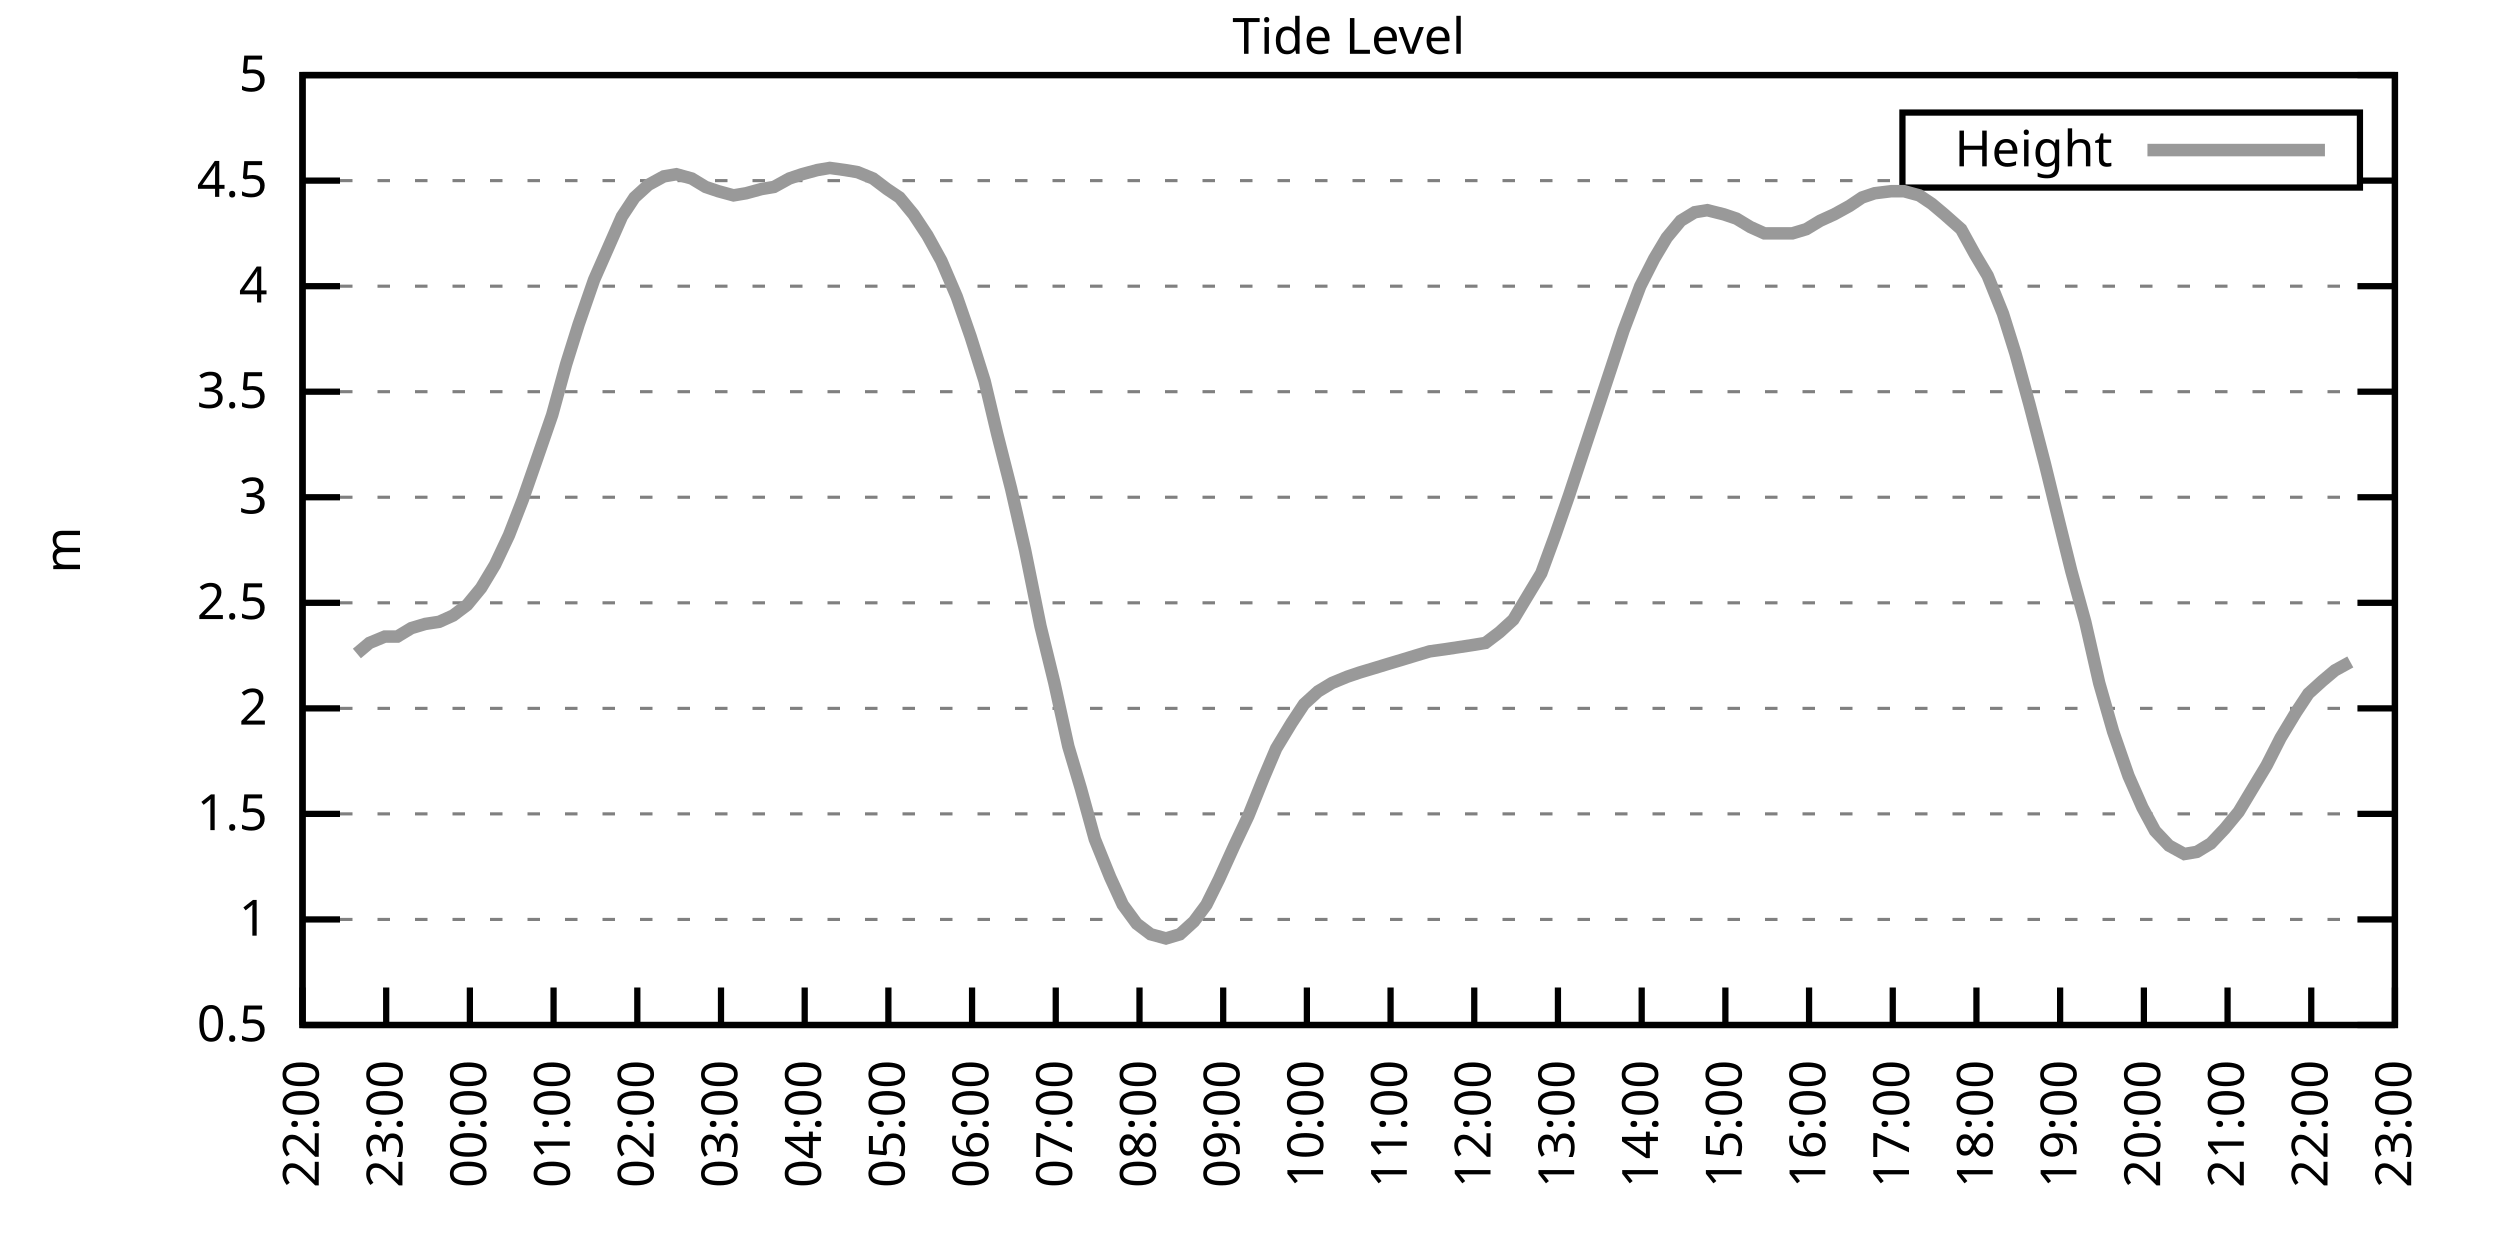
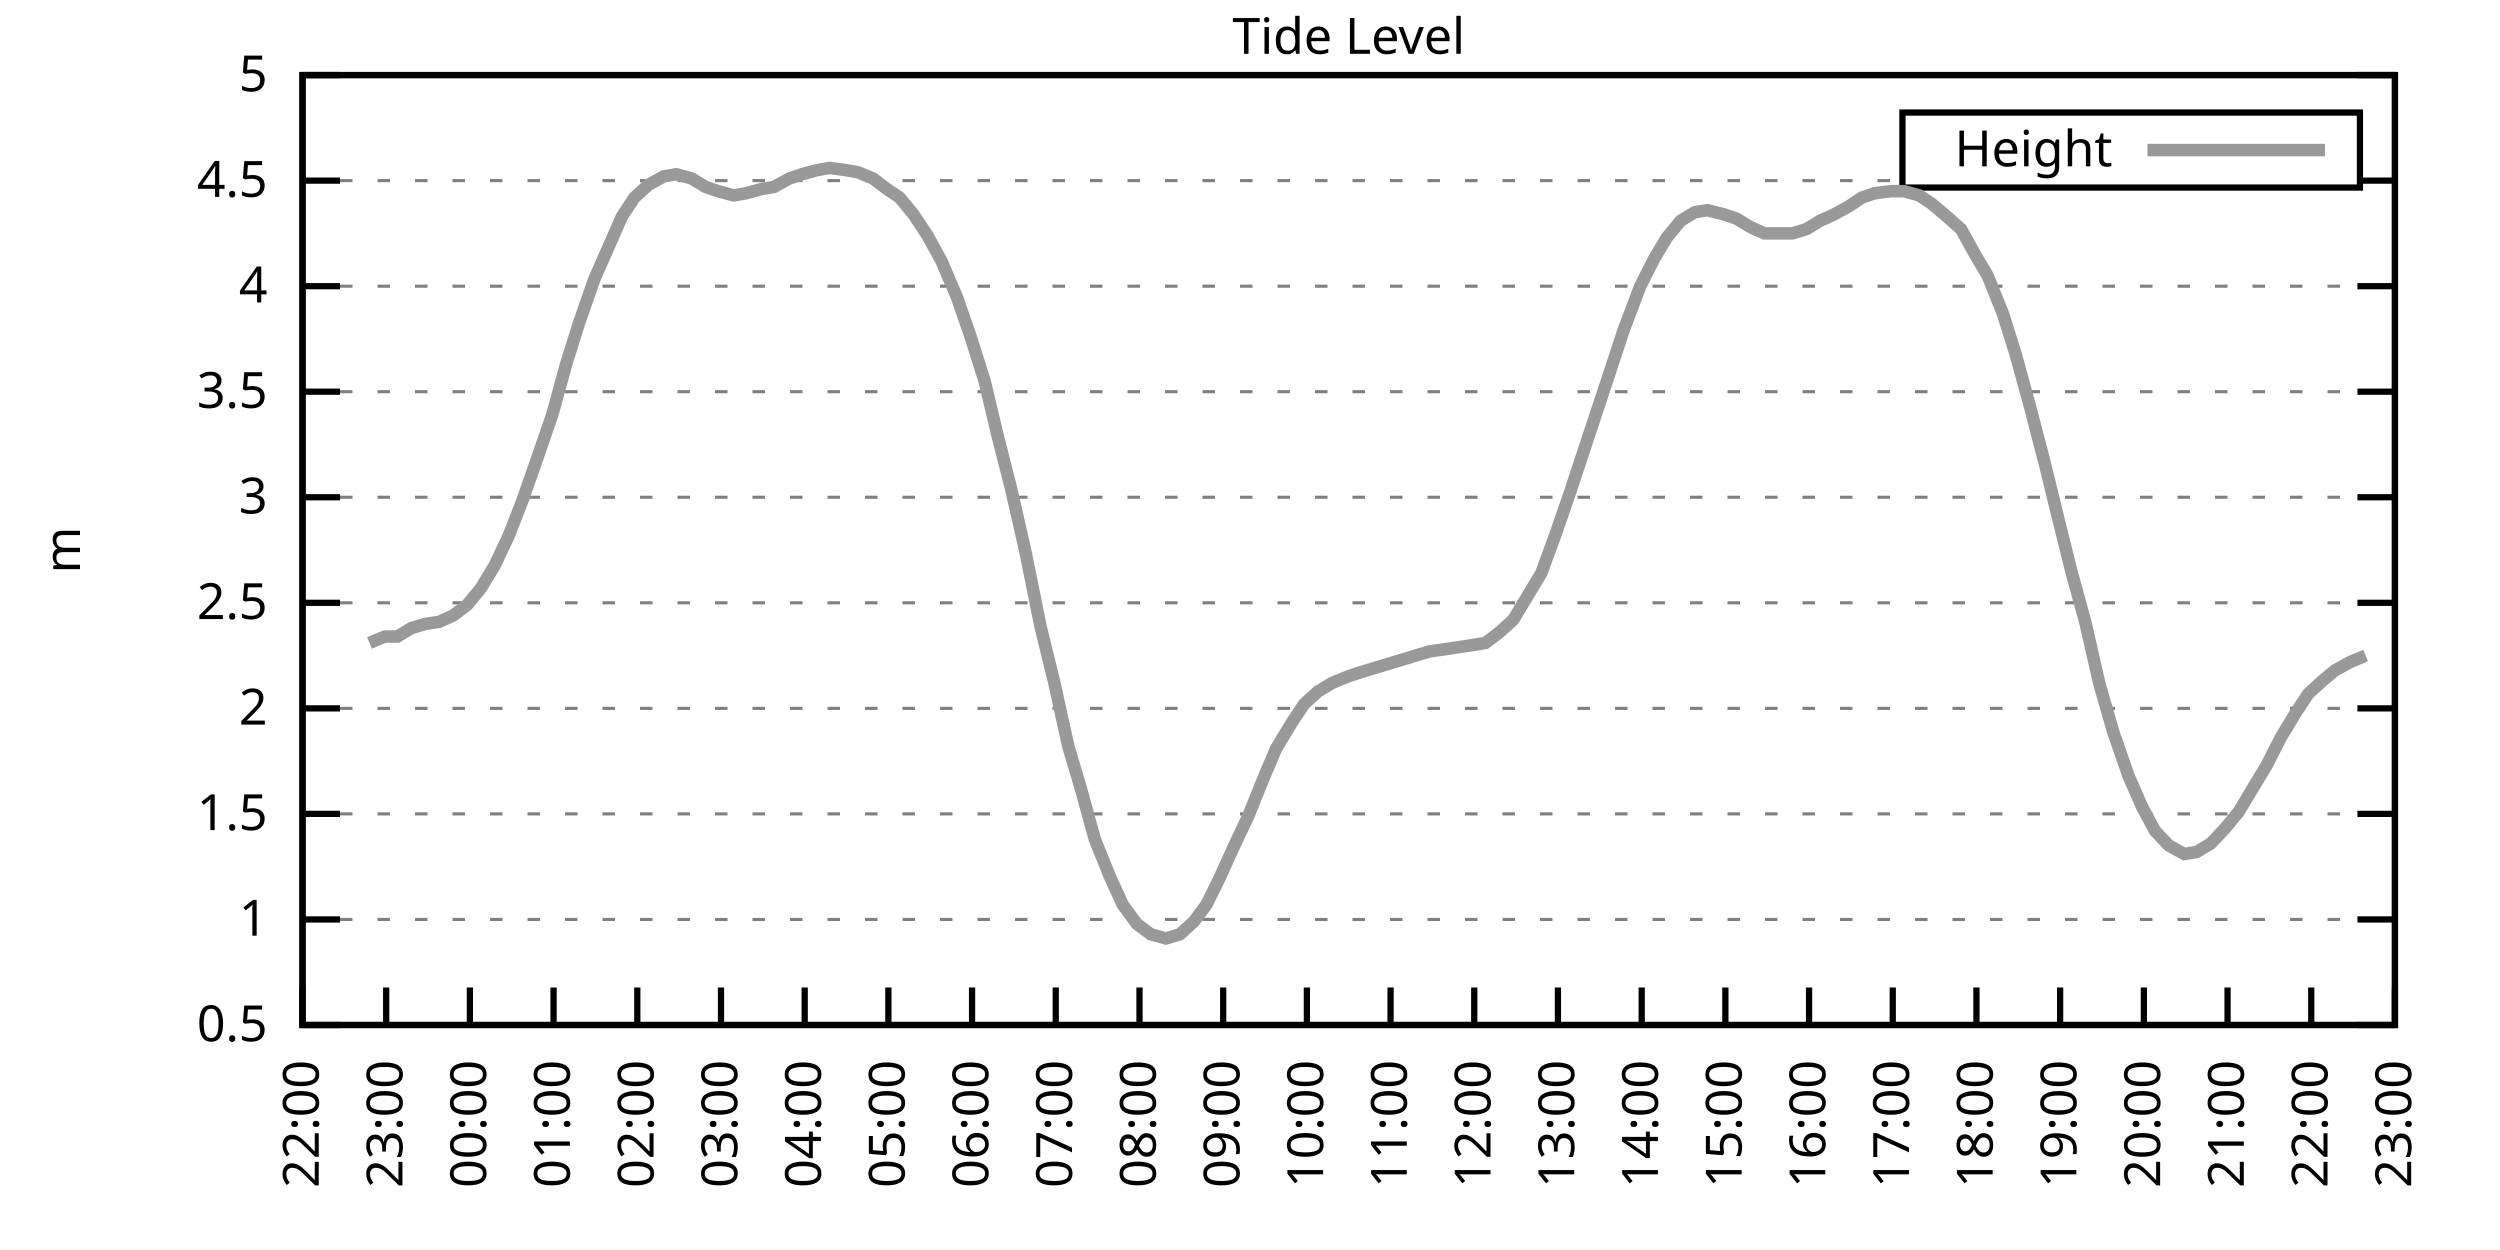
<svg xmlns="http://www.w3.org/2000/svg" xmlns:xlink="http://www.w3.org/1999/xlink" width="400" height="200" viewBox="0 0 400 200">
  <g id="gnuplot_canvas">
    <rect x="0" y="0" width="400" height="200" fill="none" />
    <defs>
      <circle id="gpDot" r="0.5" stroke-width="0.5" stroke="currentColor" />
      <path id="gpPt0" stroke-width="0.333" stroke="currentColor" d="M-1,0 h2 M0,-1 v2" />
      <path id="gpPt1" stroke-width="0.333" stroke="currentColor" d="M-1,-1 L1,1 M1,-1 L-1,1" />
      <path id="gpPt2" stroke-width="0.333" stroke="currentColor" d="M-1,0 L1,0 M0,-1 L0,1 M-1,-1 L1,1 M-1,1 L1,-1" />
      <rect id="gpPt3" stroke-width="0.333" stroke="currentColor" x="-1" y="-1" width="2" height="2" />
      <rect id="gpPt4" stroke-width="0.333" stroke="currentColor" fill="currentColor" x="-1" y="-1" width="2" height="2" />
      <circle id="gpPt5" stroke-width="0.333" stroke="currentColor" cx="0" cy="0" r="1" />
      <use xlink:href="#gpPt5" id="gpPt6" fill="currentColor" stroke="none" />
      <path id="gpPt7" stroke-width="0.333" stroke="currentColor" d="M0,-1.33 L-1.33,0.67 L1.33,0.67 z" />
      <use xlink:href="#gpPt7" id="gpPt8" fill="currentColor" stroke="none" />
      <use xlink:href="#gpPt7" id="gpPt9" stroke="currentColor" transform="rotate(180)" />
      <use xlink:href="#gpPt9" id="gpPt10" fill="currentColor" stroke="none" />
      <use xlink:href="#gpPt3" id="gpPt11" stroke="currentColor" transform="rotate(45)" />
      <use xlink:href="#gpPt11" id="gpPt12" fill="currentColor" stroke="none" />
      <path id="gpPt13" stroke-width="0.333" stroke="currentColor" d="M0,1.330 L1.265,0.411 L0.782,-1.067 L-0.782,-1.076 L-1.265,0.411 z" />
      <use xlink:href="#gpPt13" id="gpPt14" fill="currentColor" stroke="none" />
      <filter id="textbox" filterUnits="objectBoundingBox" x="0" y="0" height="1" width="1">
        <feFlood flood-color="white" flood-opacity="1" result="bgnd" />
        <feComposite in="SourceGraphic" in2="bgnd" operator="atop" />
      </filter>
      <filter id="greybox" filterUnits="objectBoundingBox" x="0" y="0" height="1" width="1">
        <feFlood flood-color="lightgrey" flood-opacity="1" result="grey" />
        <feComposite in="SourceGraphic" in2="grey" operator="atop" />
      </filter>
    </defs>
    <g fill="none" color="white" stroke="currentColor" stroke-width="1.00" stroke-linecap="butt" stroke-linejoin="miter">
</g>
    <g fill="none" color="black" stroke="currentColor" stroke-width="1.00" stroke-linecap="butt" stroke-linejoin="miter">
      <g stroke="none" shape-rendering="crispEdges">
        <polygon fill="rgb(255, 255, 255)" points="48.40,164.00 383.18,164.00 383.18,12.02 48.40,12.02 " />
      </g>
    </g>
    <g fill="none" color="black" stroke="currentColor" stroke-width="1.00" stroke-linecap="butt" stroke-linejoin="miter">
</g>
    <g fill="none" color="black" stroke="black" stroke-width="0.50" stroke-linecap="butt" stroke-linejoin="miter">
</g>
    <g fill="none" color="gray" stroke="currentColor" stroke-width="0.50" stroke-linecap="butt" stroke-linejoin="miter">
      <path stroke="gray" stroke-dasharray="2,4" class="gridline" d="M48.40,164.00 L383.19,164.00  " />
    </g>
    <g fill="none" color="gray" stroke="gray" stroke-width="1.00" stroke-linecap="butt" stroke-linejoin="miter">
</g>
    <g fill="none" color="black" stroke="currentColor" stroke-width="1.00" stroke-linecap="butt" stroke-linejoin="miter">
      <path stroke="black" d="M48.40,164.00 L54.40,164.00 M383.19,164.00 L377.19,164.00  " />
      <g transform="translate(42.80,166.60)" stroke="none" fill="black" font-family="Sans" font-size="8.00" text-anchor="end">
        <text>
          <tspan font-family="Sans"> 0.5</tspan>
        </text>
      </g>
    </g>
    <g fill="none" color="black" stroke="currentColor" stroke-width="1.00" stroke-linecap="butt" stroke-linejoin="miter">
</g>
    <g fill="none" color="black" stroke="black" stroke-width="0.50" stroke-linecap="butt" stroke-linejoin="miter">
</g>
    <g fill="none" color="gray" stroke="currentColor" stroke-width="0.50" stroke-linecap="butt" stroke-linejoin="miter">
      <path stroke="gray" stroke-dasharray="2,4" class="gridline" d="M48.40,147.11 L383.19,147.11  " />
    </g>
    <g fill="none" color="gray" stroke="gray" stroke-width="1.00" stroke-linecap="butt" stroke-linejoin="miter">
</g>
    <g fill="none" color="black" stroke="currentColor" stroke-width="1.00" stroke-linecap="butt" stroke-linejoin="miter">
      <path stroke="black" d="M48.40,147.11 L54.40,147.11 M383.19,147.11 L377.19,147.11  " />
      <g transform="translate(42.80,149.71)" stroke="none" fill="black" font-family="Sans" font-size="8.00" text-anchor="end">
        <text>
          <tspan font-family="Sans"> 1</tspan>
        </text>
      </g>
    </g>
    <g fill="none" color="black" stroke="currentColor" stroke-width="1.00" stroke-linecap="butt" stroke-linejoin="miter">
</g>
    <g fill="none" color="black" stroke="black" stroke-width="0.50" stroke-linecap="butt" stroke-linejoin="miter">
</g>
    <g fill="none" color="gray" stroke="currentColor" stroke-width="0.50" stroke-linecap="butt" stroke-linejoin="miter">
      <path stroke="gray" stroke-dasharray="2,4" class="gridline" d="M48.40,130.22 L383.19,130.22  " />
    </g>
    <g fill="none" color="gray" stroke="gray" stroke-width="1.00" stroke-linecap="butt" stroke-linejoin="miter">
</g>
    <g fill="none" color="black" stroke="currentColor" stroke-width="1.00" stroke-linecap="butt" stroke-linejoin="miter">
      <path stroke="black" d="M48.40,130.22 L54.40,130.22 M383.19,130.22 L377.19,130.22  " />
      <g transform="translate(42.80,132.82)" stroke="none" fill="black" font-family="Sans" font-size="8.00" text-anchor="end">
        <text>
          <tspan font-family="Sans"> 1.5</tspan>
        </text>
      </g>
    </g>
    <g fill="none" color="black" stroke="currentColor" stroke-width="1.00" stroke-linecap="butt" stroke-linejoin="miter">
</g>
    <g fill="none" color="black" stroke="black" stroke-width="0.50" stroke-linecap="butt" stroke-linejoin="miter">
</g>
    <g fill="none" color="gray" stroke="currentColor" stroke-width="0.50" stroke-linecap="butt" stroke-linejoin="miter">
      <path stroke="gray" stroke-dasharray="2,4" class="gridline" d="M48.40,113.34 L383.19,113.34  " />
    </g>
    <g fill="none" color="gray" stroke="gray" stroke-width="1.00" stroke-linecap="butt" stroke-linejoin="miter">
</g>
    <g fill="none" color="black" stroke="currentColor" stroke-width="1.00" stroke-linecap="butt" stroke-linejoin="miter">
      <path stroke="black" d="M48.40,113.34 L54.40,113.34 M383.19,113.34 L377.19,113.34  " />
      <g transform="translate(42.80,115.94)" stroke="none" fill="black" font-family="Sans" font-size="8.00" text-anchor="end">
        <text>
          <tspan font-family="Sans"> 2</tspan>
        </text>
      </g>
    </g>
    <g fill="none" color="black" stroke="currentColor" stroke-width="1.00" stroke-linecap="butt" stroke-linejoin="miter">
</g>
    <g fill="none" color="black" stroke="black" stroke-width="0.50" stroke-linecap="butt" stroke-linejoin="miter">
</g>
    <g fill="none" color="gray" stroke="currentColor" stroke-width="0.50" stroke-linecap="butt" stroke-linejoin="miter">
      <path stroke="gray" stroke-dasharray="2,4" class="gridline" d="M48.40,96.45 L383.19,96.45  " />
    </g>
    <g fill="none" color="gray" stroke="gray" stroke-width="1.00" stroke-linecap="butt" stroke-linejoin="miter">
</g>
    <g fill="none" color="black" stroke="currentColor" stroke-width="1.00" stroke-linecap="butt" stroke-linejoin="miter">
      <path stroke="black" d="M48.40,96.45 L54.40,96.45 M383.19,96.45 L377.19,96.45  " />
      <g transform="translate(42.80,99.05)" stroke="none" fill="black" font-family="Sans" font-size="8.00" text-anchor="end">
        <text>
          <tspan font-family="Sans"> 2.5</tspan>
        </text>
      </g>
    </g>
    <g fill="none" color="black" stroke="currentColor" stroke-width="1.00" stroke-linecap="butt" stroke-linejoin="miter">
</g>
    <g fill="none" color="black" stroke="black" stroke-width="0.50" stroke-linecap="butt" stroke-linejoin="miter">
</g>
    <g fill="none" color="gray" stroke="currentColor" stroke-width="0.50" stroke-linecap="butt" stroke-linejoin="miter">
      <path stroke="gray" stroke-dasharray="2,4" class="gridline" d="M48.40,79.56 L383.19,79.56  " />
    </g>
    <g fill="none" color="gray" stroke="gray" stroke-width="1.00" stroke-linecap="butt" stroke-linejoin="miter">
</g>
    <g fill="none" color="black" stroke="currentColor" stroke-width="1.00" stroke-linecap="butt" stroke-linejoin="miter">
      <path stroke="black" d="M48.40,79.56 L54.40,79.56 M383.19,79.56 L377.19,79.56  " />
      <g transform="translate(42.80,82.16)" stroke="none" fill="black" font-family="Sans" font-size="8.00" text-anchor="end">
        <text>
          <tspan font-family="Sans"> 3</tspan>
        </text>
      </g>
    </g>
    <g fill="none" color="black" stroke="currentColor" stroke-width="1.00" stroke-linecap="butt" stroke-linejoin="miter">
</g>
    <g fill="none" color="black" stroke="black" stroke-width="0.50" stroke-linecap="butt" stroke-linejoin="miter">
</g>
    <g fill="none" color="gray" stroke="currentColor" stroke-width="0.50" stroke-linecap="butt" stroke-linejoin="miter">
      <path stroke="gray" stroke-dasharray="2,4" class="gridline" d="M48.40,62.67 L383.19,62.67  " />
    </g>
    <g fill="none" color="gray" stroke="gray" stroke-width="1.00" stroke-linecap="butt" stroke-linejoin="miter">
</g>
    <g fill="none" color="black" stroke="currentColor" stroke-width="1.00" stroke-linecap="butt" stroke-linejoin="miter">
      <path stroke="black" d="M48.40,62.67 L54.40,62.67 M383.19,62.67 L377.19,62.67  " />
      <g transform="translate(42.80,65.27)" stroke="none" fill="black" font-family="Sans" font-size="8.00" text-anchor="end">
        <text>
          <tspan font-family="Sans"> 3.5</tspan>
        </text>
      </g>
    </g>
    <g fill="none" color="black" stroke="currentColor" stroke-width="1.00" stroke-linecap="butt" stroke-linejoin="miter">
</g>
    <g fill="none" color="black" stroke="black" stroke-width="0.50" stroke-linecap="butt" stroke-linejoin="miter">
</g>
    <g fill="none" color="gray" stroke="currentColor" stroke-width="0.50" stroke-linecap="butt" stroke-linejoin="miter">
      <path stroke="gray" stroke-dasharray="2,4" class="gridline" d="M48.40,45.79 L383.19,45.79  " />
    </g>
    <g fill="none" color="gray" stroke="gray" stroke-width="1.00" stroke-linecap="butt" stroke-linejoin="miter">
</g>
    <g fill="none" color="black" stroke="currentColor" stroke-width="1.00" stroke-linecap="butt" stroke-linejoin="miter">
      <path stroke="black" d="M48.40,45.79 L54.40,45.79 M383.19,45.79 L377.19,45.79  " />
      <g transform="translate(42.80,48.39)" stroke="none" fill="black" font-family="Sans" font-size="8.00" text-anchor="end">
        <text>
          <tspan font-family="Sans"> 4</tspan>
        </text>
      </g>
    </g>
    <g fill="none" color="black" stroke="currentColor" stroke-width="1.00" stroke-linecap="butt" stroke-linejoin="miter">
</g>
    <g fill="none" color="black" stroke="black" stroke-width="0.50" stroke-linecap="butt" stroke-linejoin="miter">
</g>
    <g fill="none" color="gray" stroke="currentColor" stroke-width="0.50" stroke-linecap="butt" stroke-linejoin="miter">
      <path stroke="gray" stroke-dasharray="2,4" class="gridline" d="M48.40,28.90 L304.39,28.90 M377.59,28.90 L383.19,28.90  " />
    </g>
    <g fill="none" color="gray" stroke="gray" stroke-width="1.00" stroke-linecap="butt" stroke-linejoin="miter">
</g>
    <g fill="none" color="black" stroke="currentColor" stroke-width="1.00" stroke-linecap="butt" stroke-linejoin="miter">
      <path stroke="black" d="M48.40,28.90 L54.40,28.90 M383.19,28.90 L377.19,28.90  " />
      <g transform="translate(42.80,31.50)" stroke="none" fill="black" font-family="Sans" font-size="8.00" text-anchor="end">
        <text>
          <tspan font-family="Sans"> 4.5</tspan>
        </text>
      </g>
    </g>
    <g fill="none" color="black" stroke="currentColor" stroke-width="1.00" stroke-linecap="butt" stroke-linejoin="miter">
</g>
    <g fill="none" color="black" stroke="black" stroke-width="0.50" stroke-linecap="butt" stroke-linejoin="miter">
</g>
    <g fill="none" color="gray" stroke="currentColor" stroke-width="0.50" stroke-linecap="butt" stroke-linejoin="miter">
      <path stroke="gray" stroke-dasharray="2,4" class="gridline" d="M48.40,12.01 L383.19,12.01  " />
    </g>
    <g fill="none" color="gray" stroke="gray" stroke-width="1.00" stroke-linecap="butt" stroke-linejoin="miter">
</g>
    <g fill="none" color="black" stroke="currentColor" stroke-width="1.00" stroke-linecap="butt" stroke-linejoin="miter">
      <path stroke="black" d="M48.40,12.01 L54.40,12.01 M383.19,12.01 L377.19,12.01  " />
      <g transform="translate(42.80,14.61)" stroke="none" fill="black" font-family="Sans" font-size="8.00" text-anchor="end">
        <text>
          <tspan font-family="Sans"> 5</tspan>
        </text>
      </g>
    </g>
    <g fill="none" color="black" stroke="currentColor" stroke-width="1.00" stroke-linecap="butt" stroke-linejoin="miter">
      <path stroke="black" d="M48.40,164.00 L48.40,158.00  " />
      <g transform="translate(51.00,169.60) rotate(270.00)" stroke="none" fill="black" font-family="Sans" font-size="8.00" text-anchor="end">
        <text>
          <tspan font-family="Sans">22:00</tspan>
        </text>
      </g>
    </g>
    <g fill="none" color="black" stroke="currentColor" stroke-width="1.00" stroke-linecap="butt" stroke-linejoin="miter">
      <path stroke="black" d="M61.79,164.00 L61.79,158.00  " />
      <g transform="translate(64.39,169.60) rotate(270.00)" stroke="none" fill="black" font-family="Sans" font-size="8.00" text-anchor="end">
        <text>
          <tspan font-family="Sans">23:00</tspan>
        </text>
      </g>
    </g>
    <g fill="none" color="black" stroke="currentColor" stroke-width="1.00" stroke-linecap="butt" stroke-linejoin="miter">
      <path stroke="black" d="M75.18,164.00 L75.18,158.00  " />
      <g transform="translate(77.78,169.60) rotate(270.00)" stroke="none" fill="black" font-family="Sans" font-size="8.00" text-anchor="end">
        <text>
          <tspan font-family="Sans">00:00</tspan>
        </text>
      </g>
    </g>
    <g fill="none" color="black" stroke="currentColor" stroke-width="1.00" stroke-linecap="butt" stroke-linejoin="miter">
      <path stroke="black" d="M88.57,164.00 L88.57,158.00  " />
      <g transform="translate(91.17,169.60) rotate(270.00)" stroke="none" fill="black" font-family="Sans" font-size="8.00" text-anchor="end">
        <text>
          <tspan font-family="Sans">01:00</tspan>
        </text>
      </g>
    </g>
    <g fill="none" color="black" stroke="currentColor" stroke-width="1.00" stroke-linecap="butt" stroke-linejoin="miter">
      <path stroke="black" d="M101.97,164.00 L101.97,158.00  " />
      <g transform="translate(104.57,169.60) rotate(270.00)" stroke="none" fill="black" font-family="Sans" font-size="8.00" text-anchor="end">
        <text>
          <tspan font-family="Sans">02:00</tspan>
        </text>
      </g>
    </g>
    <g fill="none" color="black" stroke="currentColor" stroke-width="1.00" stroke-linecap="butt" stroke-linejoin="miter">
      <path stroke="black" d="M115.36,164.00 L115.36,158.00  " />
      <g transform="translate(117.96,169.60) rotate(270.00)" stroke="none" fill="black" font-family="Sans" font-size="8.00" text-anchor="end">
        <text>
          <tspan font-family="Sans">03:00</tspan>
        </text>
      </g>
    </g>
    <g fill="none" color="black" stroke="currentColor" stroke-width="1.00" stroke-linecap="butt" stroke-linejoin="miter">
      <path stroke="black" d="M128.75,164.00 L128.75,158.00  " />
      <g transform="translate(131.35,169.60) rotate(270.00)" stroke="none" fill="black" font-family="Sans" font-size="8.00" text-anchor="end">
        <text>
          <tspan font-family="Sans">04:00</tspan>
        </text>
      </g>
    </g>
    <g fill="none" color="black" stroke="currentColor" stroke-width="1.00" stroke-linecap="butt" stroke-linejoin="miter">
      <path stroke="black" d="M142.14,164.00 L142.14,158.00  " />
      <g transform="translate(144.74,169.60) rotate(270.00)" stroke="none" fill="black" font-family="Sans" font-size="8.00" text-anchor="end">
        <text>
          <tspan font-family="Sans">05:00</tspan>
        </text>
      </g>
    </g>
    <g fill="none" color="black" stroke="currentColor" stroke-width="1.00" stroke-linecap="butt" stroke-linejoin="miter">
      <path stroke="black" d="M155.53,164.00 L155.53,158.00  " />
      <g transform="translate(158.13,169.60) rotate(270.00)" stroke="none" fill="black" font-family="Sans" font-size="8.00" text-anchor="end">
        <text>
          <tspan font-family="Sans">06:00</tspan>
        </text>
      </g>
    </g>
    <g fill="none" color="black" stroke="currentColor" stroke-width="1.00" stroke-linecap="butt" stroke-linejoin="miter">
      <path stroke="black" d="M168.92,164.00 L168.92,158.00  " />
      <g transform="translate(171.52,169.60) rotate(270.00)" stroke="none" fill="black" font-family="Sans" font-size="8.00" text-anchor="end">
        <text>
          <tspan font-family="Sans">07:00</tspan>
        </text>
      </g>
    </g>
    <g fill="none" color="black" stroke="currentColor" stroke-width="1.00" stroke-linecap="butt" stroke-linejoin="miter">
      <path stroke="black" d="M182.32,164.00 L182.32,158.00  " />
      <g transform="translate(184.92,169.60) rotate(270.00)" stroke="none" fill="black" font-family="Sans" font-size="8.00" text-anchor="end">
        <text>
          <tspan font-family="Sans">08:00</tspan>
        </text>
      </g>
    </g>
    <g fill="none" color="black" stroke="currentColor" stroke-width="1.00" stroke-linecap="butt" stroke-linejoin="miter">
      <path stroke="black" d="M195.71,164.00 L195.71,158.00  " />
      <g transform="translate(198.31,169.60) rotate(270.00)" stroke="none" fill="black" font-family="Sans" font-size="8.00" text-anchor="end">
        <text>
          <tspan font-family="Sans">09:00</tspan>
        </text>
      </g>
    </g>
    <g fill="none" color="black" stroke="currentColor" stroke-width="1.00" stroke-linecap="butt" stroke-linejoin="miter">
      <path stroke="black" d="M209.10,164.00 L209.10,158.00  " />
      <g transform="translate(211.70,169.60) rotate(270.00)" stroke="none" fill="black" font-family="Sans" font-size="8.00" text-anchor="end">
        <text>
          <tspan font-family="Sans">10:00</tspan>
        </text>
      </g>
    </g>
    <g fill="none" color="black" stroke="currentColor" stroke-width="1.00" stroke-linecap="butt" stroke-linejoin="miter">
      <path stroke="black" d="M222.49,164.00 L222.49,158.00  " />
      <g transform="translate(225.09,169.60) rotate(270.00)" stroke="none" fill="black" font-family="Sans" font-size="8.00" text-anchor="end">
        <text>
          <tspan font-family="Sans">11:00</tspan>
        </text>
      </g>
    </g>
    <g fill="none" color="black" stroke="currentColor" stroke-width="1.00" stroke-linecap="butt" stroke-linejoin="miter">
      <path stroke="black" d="M235.88,164.00 L235.88,158.00  " />
      <g transform="translate(238.48,169.60) rotate(270.00)" stroke="none" fill="black" font-family="Sans" font-size="8.00" text-anchor="end">
        <text>
          <tspan font-family="Sans">12:00</tspan>
        </text>
      </g>
    </g>
    <g fill="none" color="black" stroke="currentColor" stroke-width="1.00" stroke-linecap="butt" stroke-linejoin="miter">
      <path stroke="black" d="M249.27,164.00 L249.27,158.00  " />
      <g transform="translate(251.87,169.60) rotate(270.00)" stroke="none" fill="black" font-family="Sans" font-size="8.00" text-anchor="end">
        <text>
          <tspan font-family="Sans">13:00</tspan>
        </text>
      </g>
    </g>
    <g fill="none" color="black" stroke="currentColor" stroke-width="1.00" stroke-linecap="butt" stroke-linejoin="miter">
      <path stroke="black" d="M262.67,164.00 L262.67,158.00  " />
      <g transform="translate(265.27,169.60) rotate(270.00)" stroke="none" fill="black" font-family="Sans" font-size="8.00" text-anchor="end">
        <text>
          <tspan font-family="Sans">14:00</tspan>
        </text>
      </g>
    </g>
    <g fill="none" color="black" stroke="currentColor" stroke-width="1.00" stroke-linecap="butt" stroke-linejoin="miter">
      <path stroke="black" d="M276.06,164.00 L276.06,158.00  " />
      <g transform="translate(278.66,169.60) rotate(270.00)" stroke="none" fill="black" font-family="Sans" font-size="8.00" text-anchor="end">
        <text>
          <tspan font-family="Sans">15:00</tspan>
        </text>
      </g>
    </g>
    <g fill="none" color="black" stroke="currentColor" stroke-width="1.00" stroke-linecap="butt" stroke-linejoin="miter">
      <path stroke="black" d="M289.45,164.00 L289.45,158.00  " />
      <g transform="translate(292.05,169.60) rotate(270.00)" stroke="none" fill="black" font-family="Sans" font-size="8.00" text-anchor="end">
        <text>
          <tspan font-family="Sans">16:00</tspan>
        </text>
      </g>
    </g>
    <g fill="none" color="black" stroke="currentColor" stroke-width="1.00" stroke-linecap="butt" stroke-linejoin="miter">
      <path stroke="black" d="M302.84,164.00 L302.84,158.00  " />
      <g transform="translate(305.44,169.60) rotate(270.00)" stroke="none" fill="black" font-family="Sans" font-size="8.00" text-anchor="end">
        <text>
          <tspan font-family="Sans">17:00</tspan>
        </text>
      </g>
    </g>
    <g fill="none" color="black" stroke="currentColor" stroke-width="1.00" stroke-linecap="butt" stroke-linejoin="miter">
      <path stroke="black" d="M316.23,164.00 L316.23,158.00  " />
      <g transform="translate(318.83,169.60) rotate(270.00)" stroke="none" fill="black" font-family="Sans" font-size="8.00" text-anchor="end">
        <text>
          <tspan font-family="Sans">18:00</tspan>
        </text>
      </g>
    </g>
    <g fill="none" color="black" stroke="currentColor" stroke-width="1.00" stroke-linecap="butt" stroke-linejoin="miter">
      <path stroke="black" d="M329.62,164.00 L329.62,158.00  " />
      <g transform="translate(332.22,169.60) rotate(270.00)" stroke="none" fill="black" font-family="Sans" font-size="8.00" text-anchor="end">
        <text>
          <tspan font-family="Sans">19:00</tspan>
        </text>
      </g>
    </g>
    <g fill="none" color="black" stroke="currentColor" stroke-width="1.00" stroke-linecap="butt" stroke-linejoin="miter">
      <path stroke="black" d="M343.02,164.00 L343.02,158.00  " />
      <g transform="translate(345.62,169.60) rotate(270.00)" stroke="none" fill="black" font-family="Sans" font-size="8.00" text-anchor="end">
        <text>
          <tspan font-family="Sans">20:00</tspan>
        </text>
      </g>
    </g>
    <g fill="none" color="black" stroke="currentColor" stroke-width="1.00" stroke-linecap="butt" stroke-linejoin="miter">
      <path stroke="black" d="M356.41,164.00 L356.41,158.00  " />
      <g transform="translate(359.01,169.60) rotate(270.00)" stroke="none" fill="black" font-family="Sans" font-size="8.00" text-anchor="end">
        <text>
          <tspan font-family="Sans">21:00</tspan>
        </text>
      </g>
    </g>
    <g fill="none" color="black" stroke="currentColor" stroke-width="1.00" stroke-linecap="butt" stroke-linejoin="miter">
      <path stroke="black" d="M369.80,164.00 L369.80,158.00  " />
      <g transform="translate(372.40,169.60) rotate(270.00)" stroke="none" fill="black" font-family="Sans" font-size="8.00" text-anchor="end">
        <text>
          <tspan font-family="Sans">22:00</tspan>
        </text>
      </g>
    </g>
    <g fill="none" color="black" stroke="currentColor" stroke-width="1.00" stroke-linecap="butt" stroke-linejoin="miter">
      <path stroke="black" d="M383.19,164.00 L383.19,158.00  " />
      <g transform="translate(385.79,169.60) rotate(270.00)" stroke="none" fill="black" font-family="Sans" font-size="8.00" text-anchor="end">
        <text>
          <tspan font-family="Sans">23:00</tspan>
        </text>
      </g>
    </g>
    <g fill="none" color="black" stroke="currentColor" stroke-width="1.00" stroke-linecap="butt" stroke-linejoin="miter">
</g>
    <g fill="none" color="black" stroke="currentColor" stroke-width="1.00" stroke-linecap="butt" stroke-linejoin="miter">
      <path stroke="black" d="M48.40,12.01 L48.40,164.00 L383.19,164.00 L383.19,12.01 L48.40,12.01 Z  " />
    </g>
    <g fill="none" color="black" stroke="currentColor" stroke-width="1.00" stroke-linecap="butt" stroke-linejoin="miter">
</g>
    <g fill="none" color="black" stroke="currentColor" stroke-width="1.00" stroke-linecap="butt" stroke-linejoin="miter">
      <path stroke="black" d="M304.39,30.01 L304.39,18.01 L377.59,18.01 L377.59,30.01 L304.39,30.01 Z  " />
    </g>
    <g id="Tide_level_plot_1">
      <g fill="none" color="white" stroke="black" stroke-width="2.00" stroke-linecap="butt" stroke-linejoin="miter">
</g>
      <g fill="none" color="black" stroke="currentColor" stroke-width="2.00" stroke-linecap="butt" stroke-linejoin="miter">
        <g transform="translate(337.99,26.61)" stroke="none" fill="black" font-family="Sans" font-size="8.00" text-anchor="end">
          <text>
            <tspan font-family="Sans">Height</tspan>
          </text>
        </g>
      </g>
      <g fill="none" color="black" stroke="currentColor" stroke-width="2.00" stroke-linecap="butt" stroke-linejoin="miter">
-         <path stroke="rgb(153, 153, 153)" d="M343.59,24.01 L371.99,24.01 M57.10,104.56 L59.11,102.87 L61.57,101.85 L63.58,101.85 L65.81,100.50 L68.04,99.83   L70.27,99.49 L72.50,98.48 L74.74,96.79 L76.97,94.08 L79.20,90.37 L81.43,85.64 L83.66,79.90 L85.90,73.48   L88.35,66.39 L90.58,58.28 L92.59,51.87 L95.05,44.77 L97.28,39.71 L99.51,34.64 L101.52,31.60 L103.75,29.57   L106.21,28.22 L108.22,27.88 L110.67,28.56 L112.90,29.91 L114.91,30.59 L117.37,31.26 L119.38,30.92 L121.83,30.25   L123.84,29.91 L126.29,28.56 L128.30,27.88 L130.76,27.21 L132.77,26.87 L135.22,27.21 L137.23,27.55 L139.69,28.56   L141.92,30.25 L143.93,31.60 L146.16,34.30 L148.39,37.68 L150.62,41.73 L153.08,47.47 L155.31,53.89 L157.54,60.98   L159.55,69.43 L161.78,78.21 L164.01,88.00 L166.47,100.16 L168.70,109.28 L170.93,119.42 L172.94,126.17 L175.17,134.28   L177.63,140.36 L179.64,144.75 L181.87,147.79 L184.10,149.48 L186.56,150.15 L188.79,149.48 L191.02,147.45 L193.03,144.75   L195.04,140.69 L197.49,135.29 L199.73,130.56 L202.18,124.48 L204.19,119.75 L206.64,115.70 L208.65,112.66 L210.88,110.63   L213.12,109.28 L215.57,108.27 L217.58,107.59 L219.81,106.92 L222.04,106.24 L224.28,105.57 L226.51,104.89 L228.74,104.22   L231.20,103.88 L233.43,103.54 L235.66,103.20 L237.67,102.87 L239.90,101.18 L242.13,99.15 L244.36,95.44 L246.60,91.72   L248.83,85.64 L251.06,79.22 L253.29,72.47 L255.75,65.04 L257.76,58.96 L259.76,52.88 L262.44,45.79 L264.67,41.39   L266.68,38.02 L268.92,35.32 L271.15,33.96 L273.16,33.63 L275.83,34.30 L277.84,34.98 L280.07,36.33 L282.31,37.34   L284.54,37.34 L286.77,37.34 L289.00,36.67 L291.23,35.32 L293.47,34.30 L295.92,32.95 L297.93,31.60 L299.94,30.92   L302.62,30.59 L304.63,30.59 L307.08,31.26 L309.09,32.61 L311.10,34.30 L313.78,36.67 L316.01,40.72 L318.02,44.10   L320.47,50.18 L322.48,56.59 L324.71,64.70 L327.17,74.16 L329.40,83.28 L331.41,91.38 L333.64,99.49 L335.87,109.28   L338.10,117.05 L340.56,124.14 L342.79,129.21 L344.80,132.93 L347.03,135.29 L349.49,136.64 L351.50,136.30 L353.73,134.95   L355.96,132.59 L358.19,129.89 L360.42,126.17 L362.66,122.46 L364.89,118.07 L367.34,114.01 L369.35,110.97 L371.58,108.95   L373.59,107.26 L376.05,105.91  " />
+         <path stroke="rgb(153, 153, 153)" d="M343.59,24.01 L371.99,24.01 M59.11,102.87 L61.57,101.85 L63.58,101.85 L65.81,100.50 L68.04,99.83 L70.27,99.49   L72.50,98.48 L74.74,96.79 L76.97,94.08 L79.20,90.37 L81.43,85.64 L83.66,79.90 L85.90,73.48 L88.35,66.39   L90.58,58.28 L92.59,51.87 L95.05,44.77 L97.28,39.71 L99.51,34.64 L101.52,31.60 L103.75,29.57 L106.21,28.22   L108.22,27.88 L110.67,28.56 L112.90,29.91 L114.91,30.59 L117.37,31.26 L119.38,30.92 L121.83,30.25 L123.84,29.91   L126.29,28.56 L128.30,27.88 L130.76,27.21 L132.77,26.87 L135.22,27.21 L137.23,27.55 L139.69,28.56 L141.92,30.25   L143.93,31.60 L146.16,34.30 L148.39,37.68 L150.62,41.73 L153.08,47.47 L155.31,53.89 L157.54,60.98 L159.55,69.43   L161.78,78.21 L164.01,88.00 L166.47,100.16 L168.70,109.28 L170.93,119.42 L172.94,126.17 L175.17,134.28 L177.63,140.36   L179.64,144.75 L181.87,147.79 L184.10,149.48 L186.56,150.15 L188.79,149.48 L191.02,147.45 L193.03,144.75 L195.04,140.69   L197.49,135.29 L199.73,130.56 L202.18,124.48 L204.19,119.75 L206.64,115.70 L208.65,112.66 L210.88,110.63 L213.12,109.28   L215.57,108.27 L217.58,107.59 L219.81,106.92 L222.04,106.24 L224.28,105.57 L226.51,104.89 L228.74,104.22 L231.20,103.88   L233.43,103.54 L235.66,103.20 L237.67,102.87 L239.90,101.18 L242.13,99.15 L244.36,95.44 L246.60,91.72 L248.83,85.64   L251.06,79.22 L253.29,72.47 L255.75,65.04 L257.76,58.96 L259.76,52.88 L262.44,45.79 L264.67,41.39 L266.68,38.02   L268.92,35.32 L271.15,33.96 L273.16,33.63 L275.83,34.30 L277.84,34.98 L280.07,36.33 L282.31,37.34 L284.54,37.34   L286.77,37.34 L289.00,36.67 L291.23,35.32 L293.47,34.30 L295.92,32.95 L297.93,31.60 L299.94,30.92 L302.62,30.59   L304.63,30.59 L307.08,31.26 L309.09,32.61 L311.10,34.30 L313.78,36.67 L316.01,40.72 L318.02,44.10 L320.47,50.18   L322.48,56.59 L324.71,64.70 L327.17,74.16 L329.40,83.28 L331.41,91.38 L333.64,99.49 L335.87,109.28 L338.10,117.05   L340.56,124.14 L342.79,129.21 L344.80,132.93 L347.03,135.29 L349.49,136.64 L351.50,136.30 L353.73,134.95 L355.96,132.59   L358.19,129.89 L360.42,126.17 L362.66,122.46 L364.89,118.07 L367.34,114.01 L369.35,110.97 L371.58,108.95 L373.59,107.26   L376.05,105.91 L378.50,104.89  " />
      </g>
    </g>
    <g fill="none" color="black" stroke="currentColor" stroke-width="2.00" stroke-linecap="butt" stroke-linejoin="miter">
</g>
    <g fill="none" color="black" stroke="black" stroke-width="1.00" stroke-linecap="butt" stroke-linejoin="miter">
</g>
    <g fill="none" color="black" stroke="currentColor" stroke-width="1.00" stroke-linecap="butt" stroke-linejoin="miter">
      <path stroke="black" d="M48.40,12.01 L48.40,164.00 L383.19,164.00 L383.19,12.01 L48.40,12.01 Z  " />
      <g transform="translate(12.80,88.01) rotate(270.00)" stroke="none" fill="black" font-family="Sans" font-size="8.00" text-anchor="middle">
        <text>
          <tspan font-family="Sans">m</tspan>
        </text>
      </g>
    </g>
    <g fill="none" color="black" stroke="currentColor" stroke-width="1.00" stroke-linecap="butt" stroke-linejoin="miter">
</g>
    <g fill="none" color="black" stroke="currentColor" stroke-width="1.00" stroke-linecap="butt" stroke-linejoin="miter">
      <g transform="translate(215.79,8.61)" stroke="none" fill="black" font-family="Sans" font-size="8.00" text-anchor="middle">
        <text>
          <tspan font-family="Sans">Tide Level</tspan>
        </text>
      </g>
    </g>
    <g fill="none" color="black" stroke="currentColor" stroke-width="1.00" stroke-linecap="butt" stroke-linejoin="miter">
</g>
  </g>
</svg>
